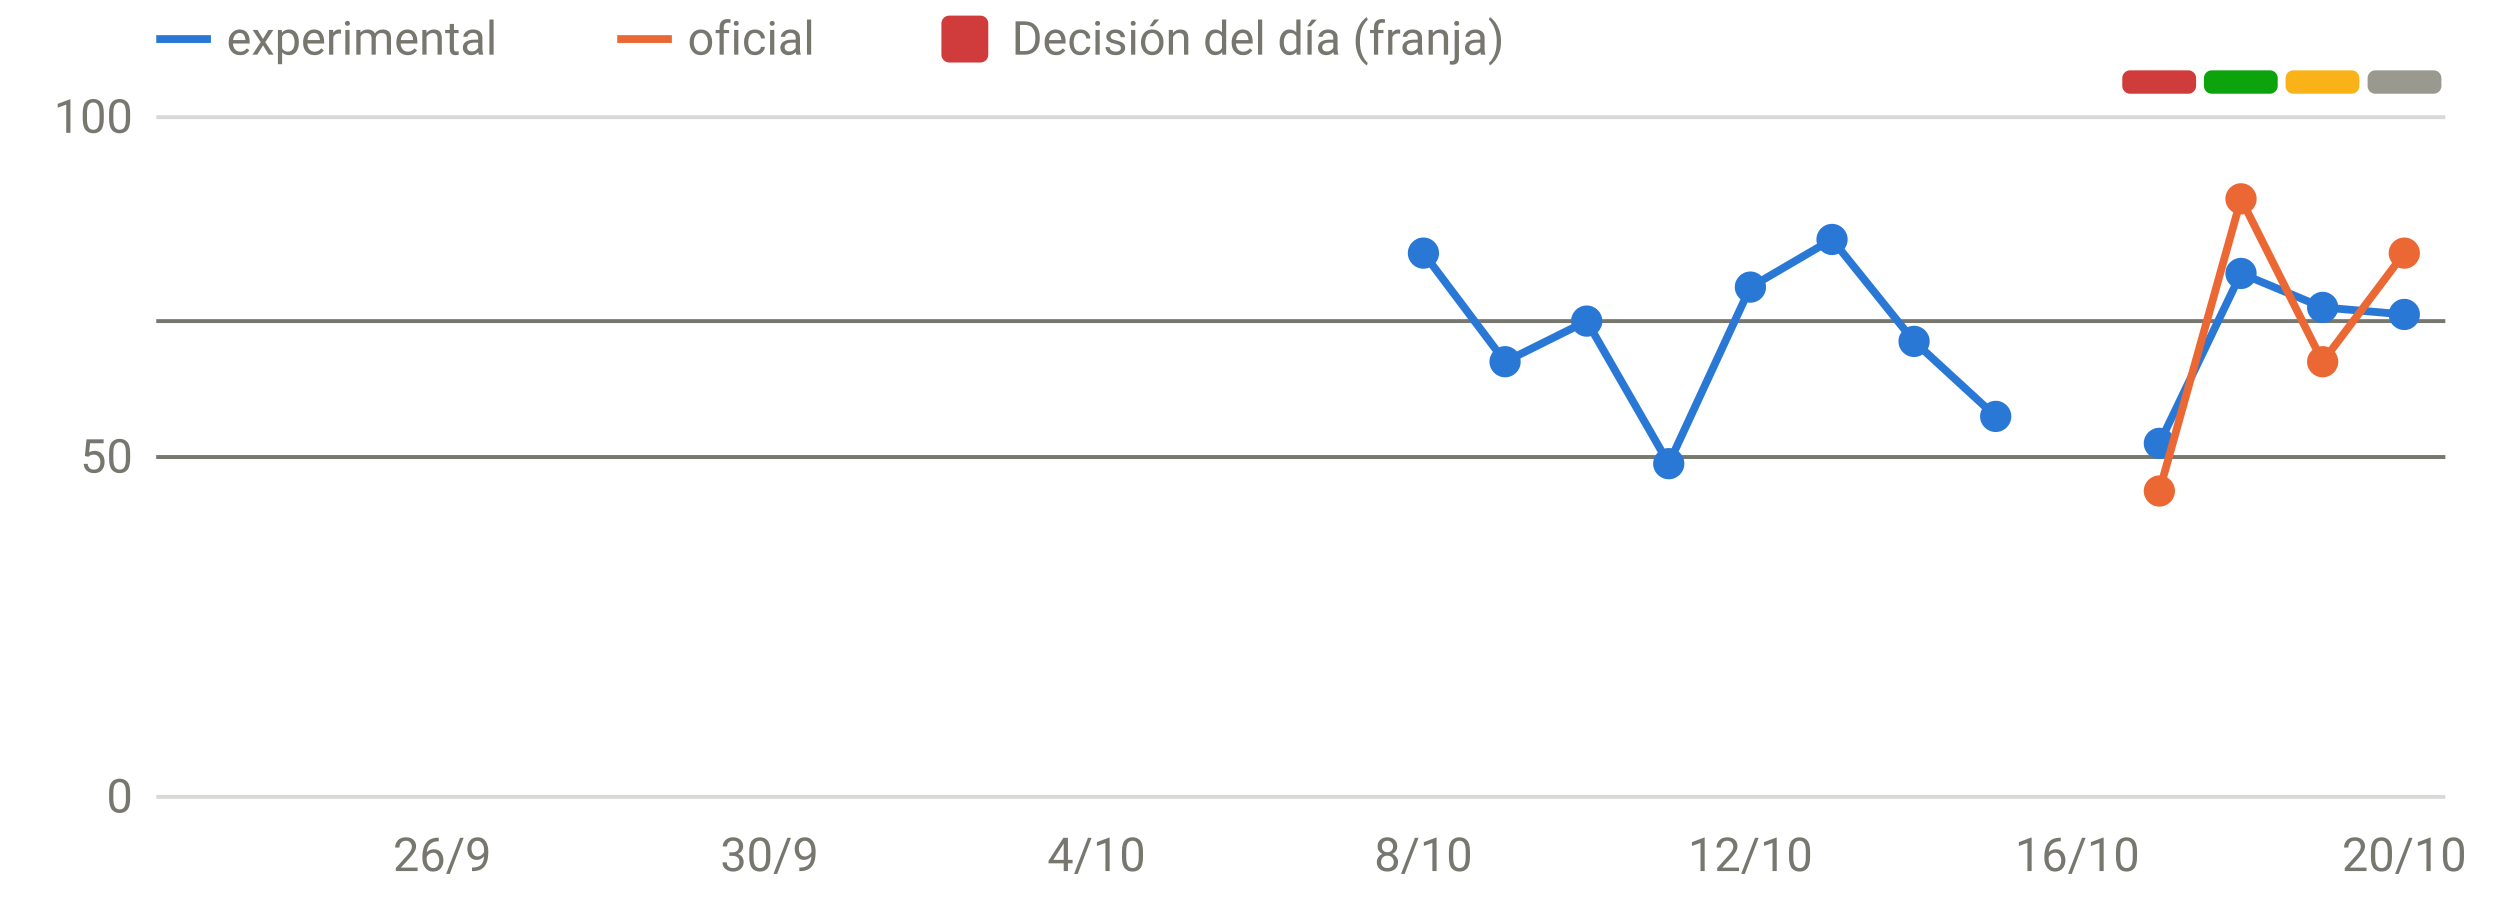
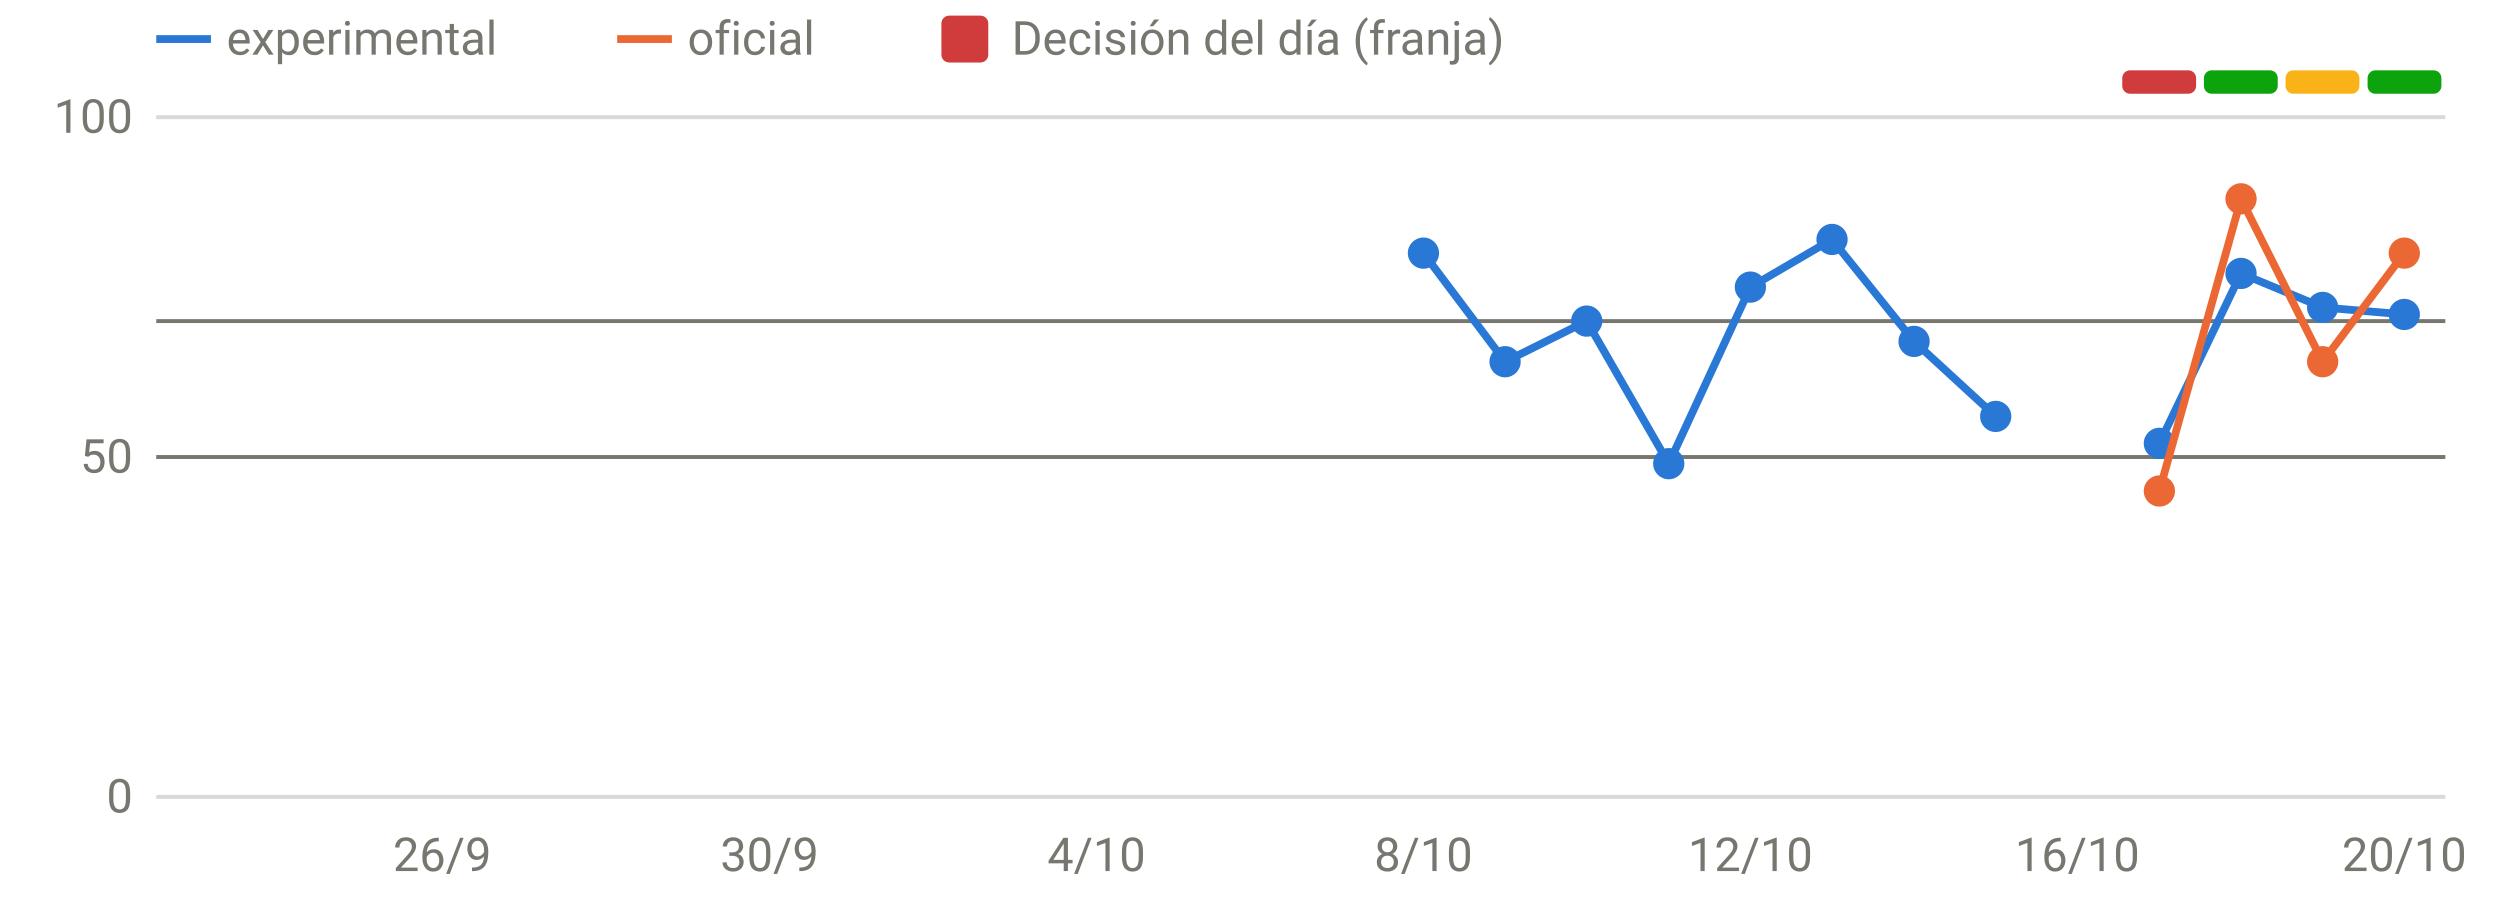
<svg xmlns="http://www.w3.org/2000/svg" viewBox="0 0 640 230" width="640" height="230" role="img" aria-label="Disponibilidad: oficial frente a v3" font-family="system-ui,-apple-system,Segoe UI,Roboto,sans-serif" font-size="12" fill="#77766f">
  <line x1="40" x2="626" y1="204.0" y2="204.0" stroke="rgba(119,118,111,0.28)" stroke-width="1" />
  <text x="34" y="208.0" text-anchor="end">0</text>
  <line x1="40" x2="626" y1="117.0" y2="117.0" stroke="rgba(119,118,111,0.28)" stroke-width="1" />
  <text x="34" y="121.0" text-anchor="end">50</text>
  <line x1="40" x2="626" y1="30.0" y2="30.0" stroke="rgba(119,118,111,0.28)" stroke-width="1" />
  <text x="34" y="34.0" text-anchor="end">100</text>
  <text x="113.2" y="223" text-anchor="middle">26/9</text>
  <text x="197.0" y="223" text-anchor="middle">30/9</text>
  <text x="280.7" y="223" text-anchor="middle">4/10</text>
  <text x="364.4" y="223" text-anchor="middle">8/10</text>
  <text x="448.1" y="223" text-anchor="middle">12/10</text>
  <text x="531.8" y="223" text-anchor="middle">16/10</text>
  <text x="615.5" y="223" text-anchor="middle">20/10</text>
  <rect x="543.3" y="18" width="18.9" height="6" rx="2" fill="#d03b3b" />
  <rect x="564.2" y="18" width="18.9" height="6" rx="2" fill="#0ca30c" />
  <rect x="585.1" y="18" width="18.9" height="6" rx="2" fill="#fab219" />
-   <rect x="606.1" y="18" width="18.9" height="6" rx="2" fill="#9a9990" />
+   <rect x="606.1" y="18" width="18.9" height="6" rx="2" fill="#0ca30c" />
  <line x1="40" x2="626" y1="82.2" y2="82.2" stroke="#77766f" stroke-width="1" />
  <line x1="40" x2="626" y1="117.0" y2="117.0" stroke="#77766f" stroke-width="1" />
  <path d="M364.4,64.8 L385.3,92.6 L406.2,82.2 L427.2,118.7 L448.1,73.5 L469.0,61.3 L490.0,87.4 L510.9,106.6" fill="none" stroke="#2a78d6" stroke-width="2" stroke-linejoin="round" stroke-linecap="round" />
  <path d="M552.8,113.5 L573.7,70.0 L594.6,78.7 L615.5,80.5" fill="none" stroke="#2a78d6" stroke-width="2" stroke-linejoin="round" stroke-linecap="round" />
  <circle cx="364.4" cy="64.8" r="4" fill="#2a78d6" />
  <circle cx="385.3" cy="92.6" r="4" fill="#2a78d6" />
  <circle cx="406.2" cy="82.2" r="4" fill="#2a78d6" />
  <circle cx="427.2" cy="118.7" r="4" fill="#2a78d6" />
  <circle cx="448.1" cy="73.5" r="4" fill="#2a78d6" />
  <circle cx="469.0" cy="61.3" r="4" fill="#2a78d6" />
  <circle cx="490.0" cy="87.4" r="4" fill="#2a78d6" />
  <circle cx="510.9" cy="106.6" r="4" fill="#2a78d6" />
  <circle cx="552.8" cy="113.5" r="4" fill="#2a78d6" />
  <circle cx="573.7" cy="70.0" r="4" fill="#2a78d6" />
  <circle cx="594.6" cy="78.7" r="4" fill="#2a78d6" />
  <circle cx="615.5" cy="80.5" r="4" fill="#2a78d6" />
  <path d="M552.8,125.7 L573.7,50.9 L594.6,92.6 L615.5,64.8" fill="none" stroke="#eb6834" stroke-width="2" stroke-linejoin="round" stroke-linecap="round" />
  <circle cx="552.8" cy="125.7" r="4" fill="#eb6834" />
  <circle cx="573.7" cy="50.9" r="4" fill="#eb6834" />
  <circle cx="594.6" cy="92.6" r="4" fill="#eb6834" />
  <circle cx="615.5" cy="64.8" r="4" fill="#eb6834" />
  <line x1="40" x2="54" y1="10" y2="10" stroke="#2a78d6" stroke-width="2" />
  <text x="58" y="14">experimental</text>
  <line x1="158" x2="172" y1="10" y2="10" stroke="#eb6834" stroke-width="2" />
  <text x="176" y="14">oficial</text>
  <rect x="241" y="4" width="12" height="12" rx="2" fill="#d03b3b" />
  <text x="259" y="14">Decisión del día (franja)</text>
</svg>
